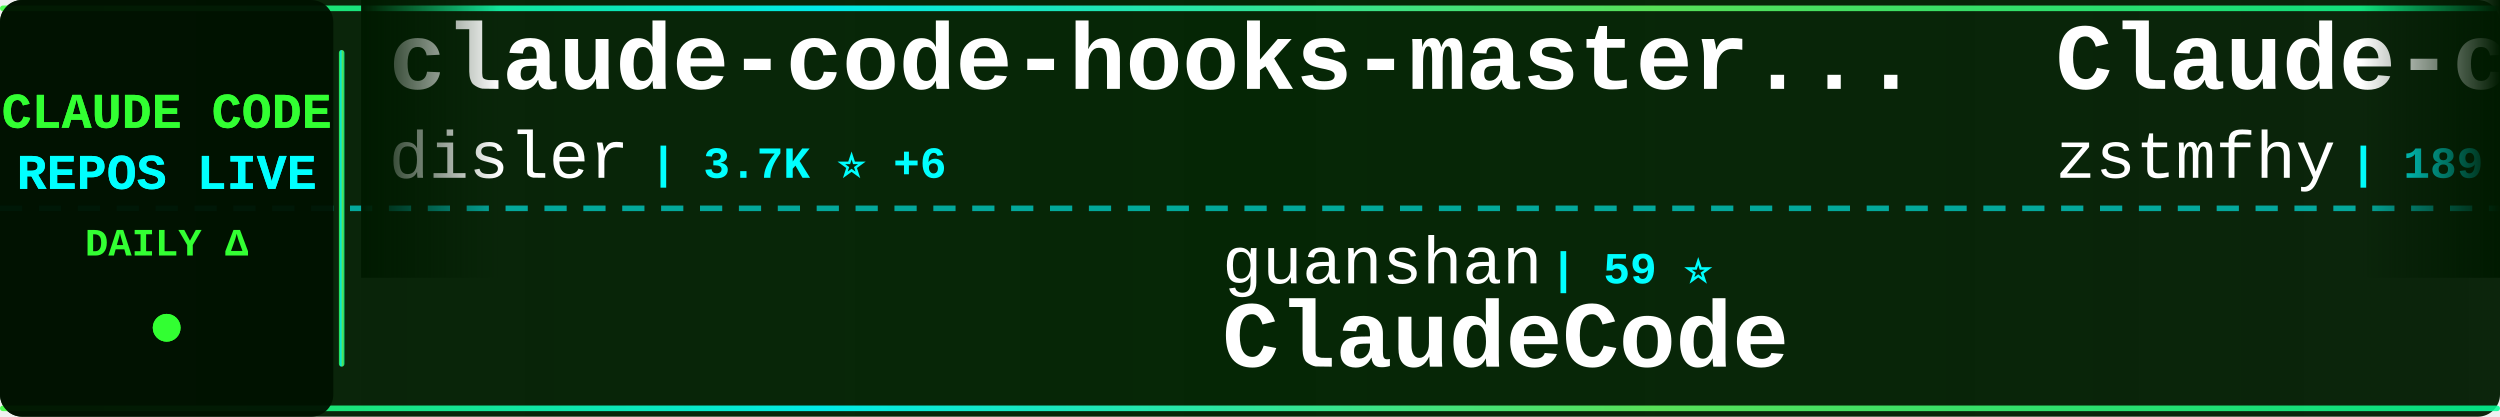
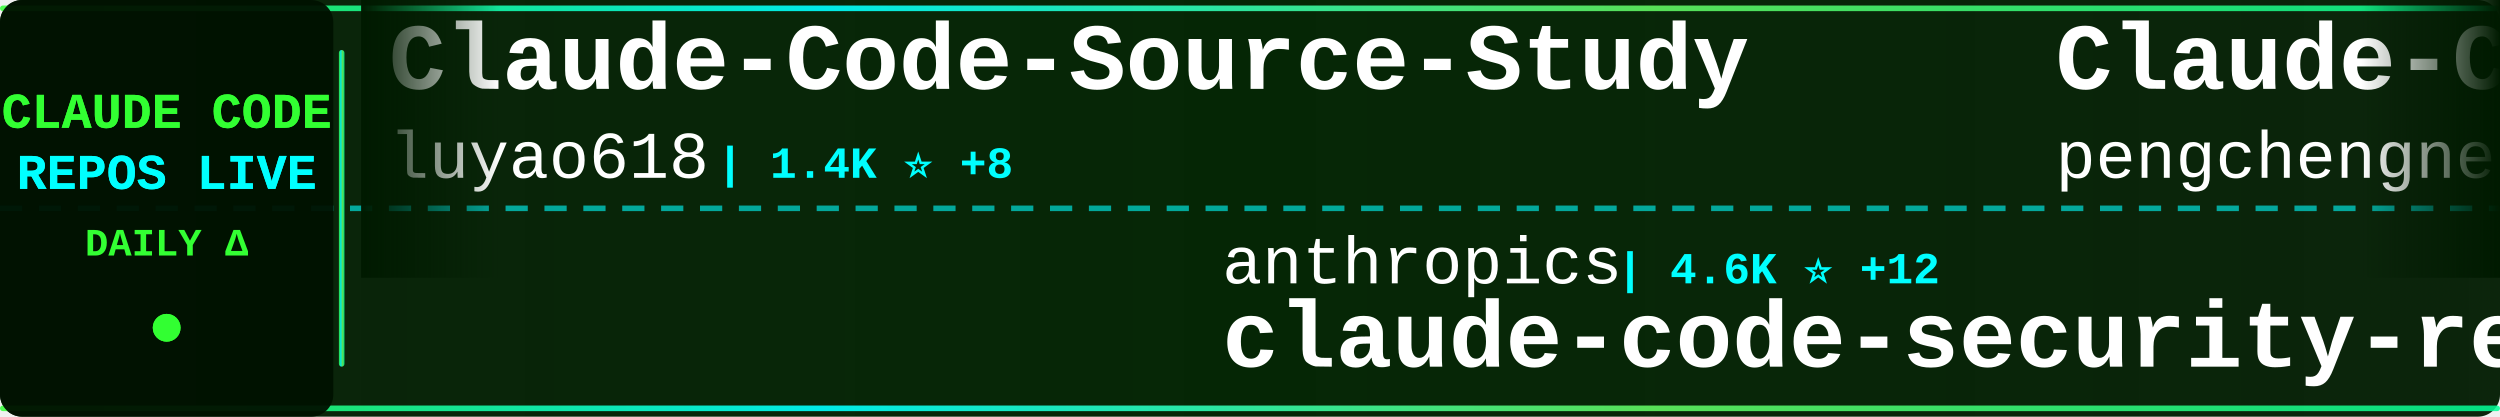
<svg xmlns="http://www.w3.org/2000/svg" width="900" height="150">
  <defs>
    <linearGradient id="tickerBg" x1="0%" y1="0%" x2="100%" y2="0%">
      <stop offset="0%" style="stop-color:#001a00;stop-opacity:0.95" />
      <stop offset="50%" style="stop-color:#002200;stop-opacity:0.98" />
      <stop offset="100%" style="stop-color:#001a00;stop-opacity:0.95" />
    </linearGradient>
    <linearGradient id="borderGrad" x1="0%" y1="0%" x2="100%" y2="0%">
      <stop offset="0%" style="stop-color:#33ff33;stop-opacity:0.85">
        <animate attributeName="stop-opacity" values="0.85;1;0.85" dur="2s" repeatCount="indefinite" />
      </stop>
      <stop offset="33%" style="stop-color:#00ffff;stop-opacity:0.9">
        <animate attributeName="stop-opacity" values="0.9;1;0.9" dur="2.2s" repeatCount="indefinite" />
      </stop>
      <stop offset="66%" style="stop-color:#66ff66;stop-opacity:0.85">
        <animate attributeName="stop-opacity" values="0.85;1;0.85" dur="1.8s" repeatCount="indefinite" />
      </stop>
      <stop offset="100%" style="stop-color:#00ff99;stop-opacity:0.85">
        <animate attributeName="stop-opacity" values="0.85;1;0.85" dur="2s" repeatCount="indefinite" />
      </stop>
    </linearGradient>
    <filter id="textGlow">
      <feGaussianBlur stdDeviation="0.1" result="coloredBlur" />
      <feMerge>
        <feMergeNode in="coloredBlur" />
        <feMergeNode in="SourceGraphic" />
      </feMerge>
    </filter>
    <filter id="metricGlow">
      <feGaussianBlur stdDeviation="0.2" result="coloredBlur" />
      <feMerge>
        <feMergeNode in="coloredBlur" />
        <feMergeNode in="SourceGraphic" />
      </feMerge>
    </filter>
    <linearGradient id="leftFade" x1="0%" y1="0%" x2="100%" y2="0%">
      <stop offset="0%" style="stop-color:#001a00;stop-opacity:1" />
      <stop offset="100%" style="stop-color:#001a00;stop-opacity:0" />
    </linearGradient>
    <linearGradient id="rightFade" x1="0%" y1="0%" x2="100%" y2="0%">
      <stop offset="0%" style="stop-color:#001a00;stop-opacity:0" />
      <stop offset="100%" style="stop-color:#001a00;stop-opacity:1" />
    </linearGradient>
  </defs>
  <rect width="900" height="150" fill="url(#tickerBg)" rx="8" />
  <rect x="0" y="2" width="900" height="2" fill="url(#borderGrad)" rx="1" />
  <rect x="0" y="146" width="900" height="2" fill="url(#borderGrad)" rx="1" />
  <line x1="0" y1="75" x2="900" y2="75" stroke="#00ffff" stroke-width="2" stroke-dasharray="8 6" opacity="0.6" />
  <rect x="0" y="0" width="120" height="150" fill="#001100" opacity="0.95" rx="8" />
  <text x="60" y="46" font-family="'Courier New', monospace" font-size="18" font-weight="bold" fill="#33ff33" text-anchor="middle" filter="url(#textGlow)">
    CLAUDE CODE
  </text>
  <text x="60" y="68" font-family="'Courier New', monospace" font-size="18" font-weight="bold" fill="#00ffff" text-anchor="middle" filter="url(#textGlow)">
    REPOS LIVE
  </text>
  <text x="60" y="92" font-family="'Courier New', monospace" font-size="14" font-weight="bold" fill="#33ff33" text-anchor="middle">
    DAILY Δ
  </text>
  <circle cx="60" cy="118" r="5" fill="#33ff33" filter="url(#metricGlow)">
    <animate attributeName="r" values="4;6;4" dur="1.5s" repeatCount="indefinite" />
    <animate attributeName="opacity" values="0.6;1;0.6" dur="1.5s" repeatCount="indefinite" />
  </circle>
  <rect x="122" y="18" width="2" height="114" fill="url(#borderGrad)" rx="1" />
  <clipPath id="tickerClip">
    <rect x="130" y="0" width="770" height="150" />
  </clipPath>
  <g clip-path="url(#tickerClip)">
    <g id="tickerItems">
      <animateTransform attributeName="transform" attributeType="XML" type="translate" from="0 0" to="-3000 0" dur="54s" repeatCount="indefinite" />
      <g transform="translate(0, 0)">
-         <text x="140" y="32" font-family="'Courier New', monospace" font-size="34" font-weight="bold" fill="#ffffff">claude-code-hooks-master...</text>
-         <text x="140" y="64" font-family="'Courier New', monospace" font-size="24" font-weight="normal" fill="#ffffff" opacity="1.0">disler</text>
-         <text x="234" y="64" font-family="'Courier New', monospace" font-size="16" font-weight="bold" fill="#00ffff"> | 3.7K ⭐ +6</text>
+         <text x="140" y="32" font-family="'Courier New', monospace" font-size="34" font-weight="bold" fill="#ffffff">Claude-Code-Source-Study</text>
+         <text x="140" y="64" font-family="'Courier New', monospace" font-size="24" font-weight="normal" fill="#ffffff" opacity="1.0">luyao618</text>
+         <text x="258" y="64" font-family="'Courier New', monospace" font-size="16" font-weight="bold" fill="#00ffff"> | 1.4K ⭐ +8</text>
      </g>
      <g transform="translate(300, 0)">
-         <text x="140" y="102" font-family="'Courier New', monospace" font-size="24" font-weight="normal" fill="#ffffff" opacity="1.0">guanshan</text>
-         <text x="258" y="102" font-family="'Courier New', monospace" font-size="16" font-weight="bold" fill="#00ffff"> | 59 ⭐</text>
-         <text x="140" y="132" font-family="'Courier New', monospace" font-size="34" font-weight="bold" fill="#ffffff">ClaudeCode</text>
+         <text x="140" y="102" font-family="'Courier New', monospace" font-size="24" font-weight="normal" fill="#ffffff" opacity="1.0">anthropics</text>
+         <text x="282" y="102" font-family="'Courier New', monospace" font-size="16" font-weight="bold" fill="#00ffff"> | 4.6K ⭐ +12</text>
+         <text x="140" y="132" font-family="'Courier New', monospace" font-size="34" font-weight="bold" fill="#ffffff">claude-code-security-rev...</text>
      </g>
      <g transform="translate(600, 0)">
-         <text x="140" y="32" font-family="'Courier New', monospace" font-size="34" font-weight="bold" fill="#ffffff">Claude-code</text>
-         <text x="140" y="64" font-family="'Courier New', monospace" font-size="24" font-weight="normal" fill="#ffffff" opacity="1.0">zstmfhy</text>
-         <text x="246" y="64" font-family="'Courier New', monospace" font-size="16" font-weight="bold" fill="#00ffff"> | 189 ⭐</text>
+         <text x="140" y="32" font-family="'Courier New', monospace" font-size="34" font-weight="bold" fill="#ffffff">Claude-Code</text>
+         <text x="140" y="64" font-family="'Courier New', monospace" font-size="24" font-weight="normal" fill="#ffffff" opacity="1.0">pengchengneo</text>
+         <text x="306" y="64" font-family="'Courier New', monospace" font-size="16" font-weight="bold" fill="#00ffff"> | 1.3K ⭐ +8</text>
      </g>
      <g transform="translate(900, 0)">
-         <text x="140" y="102" font-family="'Courier New', monospace" font-size="24" font-weight="normal" fill="#ffffff" opacity="1.0">carlvellotti</text>
-         <text x="306" y="102" font-family="'Courier New', monospace" font-size="16" font-weight="bold" fill="#00ffff"> | 2.0K ⭐ +3</text>
-         <text x="140" y="132" font-family="'Courier New', monospace" font-size="34" font-weight="bold" fill="#ffffff">claude-code-pm-course</text>
+         <text x="140" y="102" font-family="'Courier New', monospace" font-size="24" font-weight="normal" fill="#ffffff" opacity="1.0">KPR111</text>
+         <text x="234" y="102" font-family="'Courier New', monospace" font-size="16" font-weight="bold" fill="#00ffff"> | 17 ⭐ +1</text>
+         <text x="140" y="132" font-family="'Courier New', monospace" font-size="34" font-weight="bold" fill="#ffffff">Claude-Code</text>
      </g>
      <g transform="translate(1200, 0)">
-         <text x="140" y="32" font-family="'Courier New', monospace" font-size="34" font-weight="bold" fill="#ffffff">claude-code-from-scratch</text>
-         <text x="140" y="64" font-family="'Courier New', monospace" font-size="24" font-weight="normal" fill="#ffffff" opacity="1.0">Windy3f3f3f3f</text>
-         <text x="318" y="64" font-family="'Courier New', monospace" font-size="16" font-weight="bold" fill="#00ffff"> | 1.2K ⭐ +8</text>
+         <text x="140" y="32" font-family="'Courier New', monospace" font-size="34" font-weight="bold" fill="#ffffff">claude-code-book</text>
+         <text x="140" y="64" font-family="'Courier New', monospace" font-size="24" font-weight="normal" fill="#ffffff" opacity="1.0">lintsinghua</text>
+         <text x="294" y="64" font-family="'Courier New', monospace" font-size="16" font-weight="bold" fill="#00ffff"> | 3.3K ⭐ +14</text>
      </g>
      <g transform="translate(1500, 0)">
-         <text x="140" y="102" font-family="'Courier New', monospace" font-size="24" font-weight="normal" fill="#ffffff" opacity="1.0">fazxes</text>
-         <text x="234" y="102" font-family="'Courier New', monospace" font-size="16" font-weight="bold" fill="#00ffff"> | 215 ⭐</text>
-         <text x="140" y="132" font-family="'Courier New', monospace" font-size="34" font-weight="bold" fill="#ffffff">Claude-code</text>
+         <text x="140" y="102" font-family="'Courier New', monospace" font-size="24" font-weight="normal" fill="#ffffff" opacity="1.0">chiragjoshi12</text>
+         <text x="318" y="102" font-family="'Courier New', monospace" font-size="16" font-weight="bold" fill="#00ffff"> | 201 ⭐</text>
+         <text x="140" y="132" font-family="'Courier New', monospace" font-size="34" font-weight="bold" fill="#ffffff">claude-code</text>
      </g>
      <g transform="translate(1800, 0)">
-         <text x="140" y="32" font-family="'Courier New', monospace" font-size="34" font-weight="bold" fill="#ffffff">claude-code-rust</text>
-         <text x="140" y="64" font-family="'Courier New', monospace" font-size="24" font-weight="normal" fill="#ffffff" opacity="1.0">lorryjovens-hub</text>
-         <text x="342" y="64" font-family="'Courier New', monospace" font-size="16" font-weight="bold" fill="#00ffff"> | 1.6K ⭐ +7</text>
+         <text x="140" y="32" font-family="'Courier New', monospace" font-size="34" font-weight="bold" fill="#ffffff">claude-code-source-build</text>
+         <text x="140" y="64" font-family="'Courier New', monospace" font-size="24" font-weight="normal" fill="#ffffff" opacity="1.0">andrew-kramer-inno</text>
+         <text x="378" y="64" font-family="'Courier New', monospace" font-size="16" font-weight="bold" fill="#00ffff"> | 588 ⭐</text>
      </g>
      <g transform="translate(2100, 0)">
-         <text x="140" y="102" font-family="'Courier New', monospace" font-size="24" font-weight="normal" fill="#ffffff" opacity="1.0">frankbria</text>
-         <text x="270" y="102" font-family="'Courier New', monospace" font-size="16" font-weight="bold" fill="#00ffff"> | 9.1K ⭐ +17</text>
-         <text x="140" y="132" font-family="'Courier New', monospace" font-size="34" font-weight="bold" fill="#ffffff">ralph-claude-code</text>
+         <text x="140" y="102" font-family="'Courier New', monospace" font-size="24" font-weight="normal" fill="#ffffff" opacity="1.0">Donchitos</text>
+         <text x="270" y="102" font-family="'Courier New', monospace" font-size="16" font-weight="bold" fill="#00ffff"> | 18.7K ⭐ +107</text>
+         <text x="140" y="132" font-family="'Courier New', monospace" font-size="34" font-weight="bold" fill="#ffffff">Claude-Code-Game-Studios</text>
      </g>
      <g transform="translate(2400, 0)">
-         <text x="140" y="32" font-family="'Courier New', monospace" font-size="34" font-weight="bold" fill="#ffffff">claude_code_src</text>
-         <text x="140" y="64" font-family="'Courier New', monospace" font-size="24" font-weight="normal" fill="#ffffff" opacity="1.0">ponponon</text>
-         <text x="258" y="64" font-family="'Courier New', monospace" font-size="16" font-weight="bold" fill="#00ffff"> | 2.2K ⭐ +4</text>
+         <text x="140" y="32" font-family="'Courier New', monospace" font-size="34" font-weight="bold" fill="#ffffff">claude-code</text>
+         <text x="140" y="64" font-family="'Courier New', monospace" font-size="24" font-weight="normal" fill="#ffffff" opacity="1.0">tanbiralam</text>
+         <text x="282" y="64" font-family="'Courier New', monospace" font-size="16" font-weight="bold" fill="#00ffff"> | 1.7K ⭐ +6</text>
      </g>
      <g transform="translate(2700, 0)">
-         <text x="140" y="102" font-family="'Courier New', monospace" font-size="24" font-weight="normal" fill="#ffffff" opacity="1.0">ykdojo</text>
-         <text x="234" y="102" font-family="'Courier New', monospace" font-size="16" font-weight="bold" fill="#00ffff"> | 8.3K ⭐ +24</text>
-         <text x="140" y="132" font-family="'Courier New', monospace" font-size="34" font-weight="bold" fill="#ffffff">claude-code-tips</text>
+         <text x="140" y="102" font-family="'Courier New', monospace" font-size="24" font-weight="normal" fill="#ffffff" opacity="1.0">nanocoai</text>
+         <text x="258" y="102" font-family="'Courier New', monospace" font-size="16" font-weight="bold" fill="#00ffff"> | 28.9K ⭐ +25</text>
+         <text x="140" y="132" font-family="'Courier New', monospace" font-size="34" font-weight="bold" fill="#ffffff">nanoclaw</text>
      </g>
      <g transform="translate(3000, 0)">
-         <text x="140" y="32" font-family="'Courier New', monospace" font-size="34" font-weight="bold" fill="#ffffff">claude-code-hooks-master...</text>
-         <text x="140" y="64" font-family="'Courier New', monospace" font-size="24" font-weight="normal" fill="#ffffff" opacity="1.0">disler</text>
-         <text x="234" y="64" font-family="'Courier New', monospace" font-size="16" font-weight="bold" fill="#00ffff"> | 3.7K ⭐ +6</text>
+         <text x="140" y="32" font-family="'Courier New', monospace" font-size="34" font-weight="bold" fill="#ffffff">Claude-Code-Source-Study</text>
+         <text x="140" y="64" font-family="'Courier New', monospace" font-size="24" font-weight="normal" fill="#ffffff" opacity="1.0">luyao618</text>
+         <text x="258" y="64" font-family="'Courier New', monospace" font-size="16" font-weight="bold" fill="#00ffff"> | 1.4K ⭐ +8</text>
      </g>
      <g transform="translate(3300, 0)">
-         <text x="140" y="102" font-family="'Courier New', monospace" font-size="24" font-weight="normal" fill="#ffffff" opacity="1.0">guanshan</text>
-         <text x="258" y="102" font-family="'Courier New', monospace" font-size="16" font-weight="bold" fill="#00ffff"> | 59 ⭐</text>
-         <text x="140" y="132" font-family="'Courier New', monospace" font-size="34" font-weight="bold" fill="#ffffff">ClaudeCode</text>
+         <text x="140" y="102" font-family="'Courier New', monospace" font-size="24" font-weight="normal" fill="#ffffff" opacity="1.0">anthropics</text>
+         <text x="282" y="102" font-family="'Courier New', monospace" font-size="16" font-weight="bold" fill="#00ffff"> | 4.6K ⭐ +12</text>
+         <text x="140" y="132" font-family="'Courier New', monospace" font-size="34" font-weight="bold" fill="#ffffff">claude-code-security-rev...</text>
      </g>
      <g transform="translate(3600, 0)">
-         <text x="140" y="32" font-family="'Courier New', monospace" font-size="34" font-weight="bold" fill="#ffffff">Claude-code</text>
-         <text x="140" y="64" font-family="'Courier New', monospace" font-size="24" font-weight="normal" fill="#ffffff" opacity="1.0">zstmfhy</text>
-         <text x="246" y="64" font-family="'Courier New', monospace" font-size="16" font-weight="bold" fill="#00ffff"> | 189 ⭐</text>
+         <text x="140" y="32" font-family="'Courier New', monospace" font-size="34" font-weight="bold" fill="#ffffff">Claude-Code</text>
+         <text x="140" y="64" font-family="'Courier New', monospace" font-size="24" font-weight="normal" fill="#ffffff" opacity="1.0">pengchengneo</text>
+         <text x="306" y="64" font-family="'Courier New', monospace" font-size="16" font-weight="bold" fill="#00ffff"> | 1.3K ⭐ +8</text>
      </g>
      <g transform="translate(3900, 0)">
-         <text x="140" y="102" font-family="'Courier New', monospace" font-size="24" font-weight="normal" fill="#ffffff" opacity="1.0">carlvellotti</text>
-         <text x="306" y="102" font-family="'Courier New', monospace" font-size="16" font-weight="bold" fill="#00ffff"> | 2.0K ⭐ +3</text>
-         <text x="140" y="132" font-family="'Courier New', monospace" font-size="34" font-weight="bold" fill="#ffffff">claude-code-pm-course</text>
+         <text x="140" y="102" font-family="'Courier New', monospace" font-size="24" font-weight="normal" fill="#ffffff" opacity="1.0">KPR111</text>
+         <text x="234" y="102" font-family="'Courier New', monospace" font-size="16" font-weight="bold" fill="#00ffff"> | 17 ⭐ +1</text>
+         <text x="140" y="132" font-family="'Courier New', monospace" font-size="34" font-weight="bold" fill="#ffffff">Claude-Code</text>
      </g>
    </g>
  </g>
  <rect x="130" y="0" width="50" height="100" fill="url(#leftFade)" />
  <rect x="850" y="0" width="50" height="100" fill="url(#rightFade)" />
</svg>
